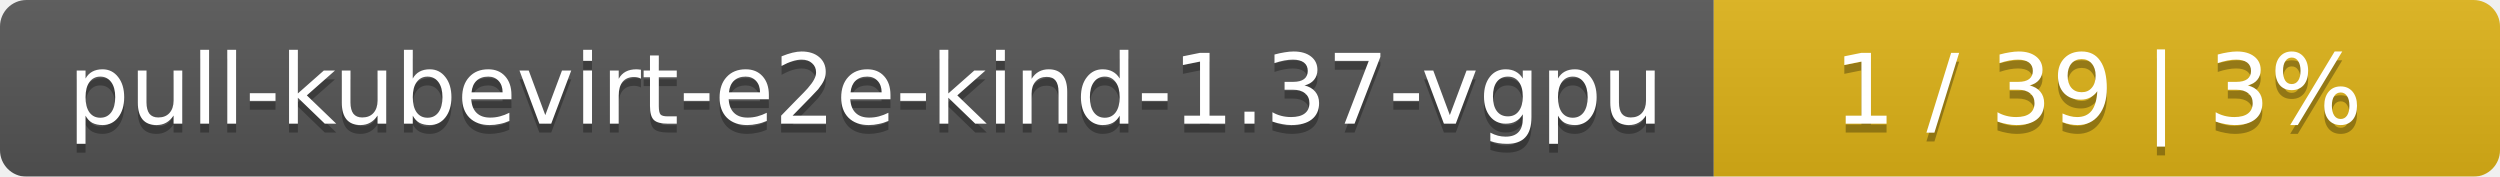
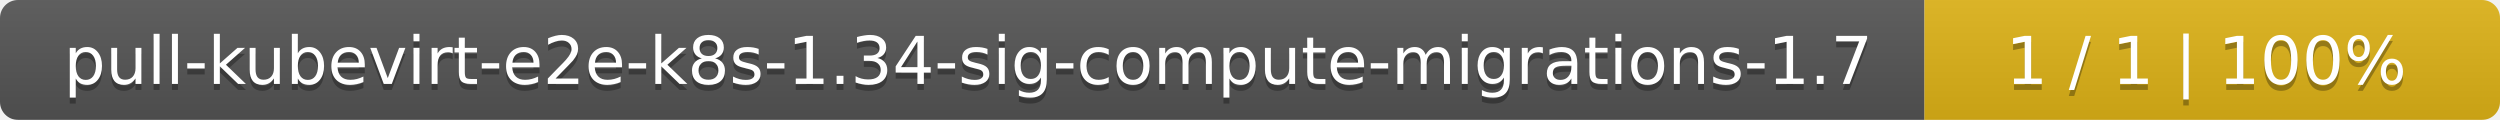
- <svg xmlns="http://www.w3.org/2000/svg" width="283" height="20">
+ <svg xmlns="http://www.w3.org/2000/svg" width="417" height="20">
  <linearGradient id="smooth" x2="0" y2="100%">
    <stop offset="0" stop-color="#bbb" stop-opacity=".1" />
    <stop offset="1" stop-opacity=".1" />
  </linearGradient>
  <mask id="round">
-     <rect width="283" height="20" rx="3" fill="#fff" />
+     <rect width="417" height="20" rx="3" fill="#fff" />
  </mask>
  <g mask="url(#round)">
-     <rect width="194" height="20" fill="#555" />
-     <rect x="194" width="89" height="20" fill="#dfb317" />
-     <rect width="283" height="20" fill="url(#smooth)" />
+     <rect width="321" height="20" fill="#555" />
+     <rect x="321" width="96" height="20" fill="#dfb317" />
+     <rect width="417" height="20" fill="url(#smooth)" />
  </g>
  <g fill="#fff" text-anchor="middle" font-family="DejaVu Sans,Verdana,Geneva,sans-serif" font-size="11">
-     <text x="98" y="15" fill="#010101" fill-opacity=".3">pull-kubevirt-e2e-kind-1.37-vgpu</text>
-     <text x="98" y="14">pull-kubevirt-e2e-kind-1.37-vgpu</text>
-     <text x="237.5" y="15" fill="#010101" fill-opacity=".3">1 / 39    |    3%</text>
-     <text x="237.5" y="14">1 / 39    |    3%</text>
+     <text x="161.5" y="15" fill="#010101" fill-opacity=".3">pull-kubevirt-e2e-k8s-1.34-sig-compute-migrations-1.7</text>
+     <text x="161.5" y="14">pull-kubevirt-e2e-k8s-1.34-sig-compute-migrations-1.7</text>
+     <text x="368" y="15" fill="#010101" fill-opacity=".3">1 / 1    |    100%</text>
+     <text x="368" y="14">1 / 1    |    100%</text>
  </g>
</svg>
